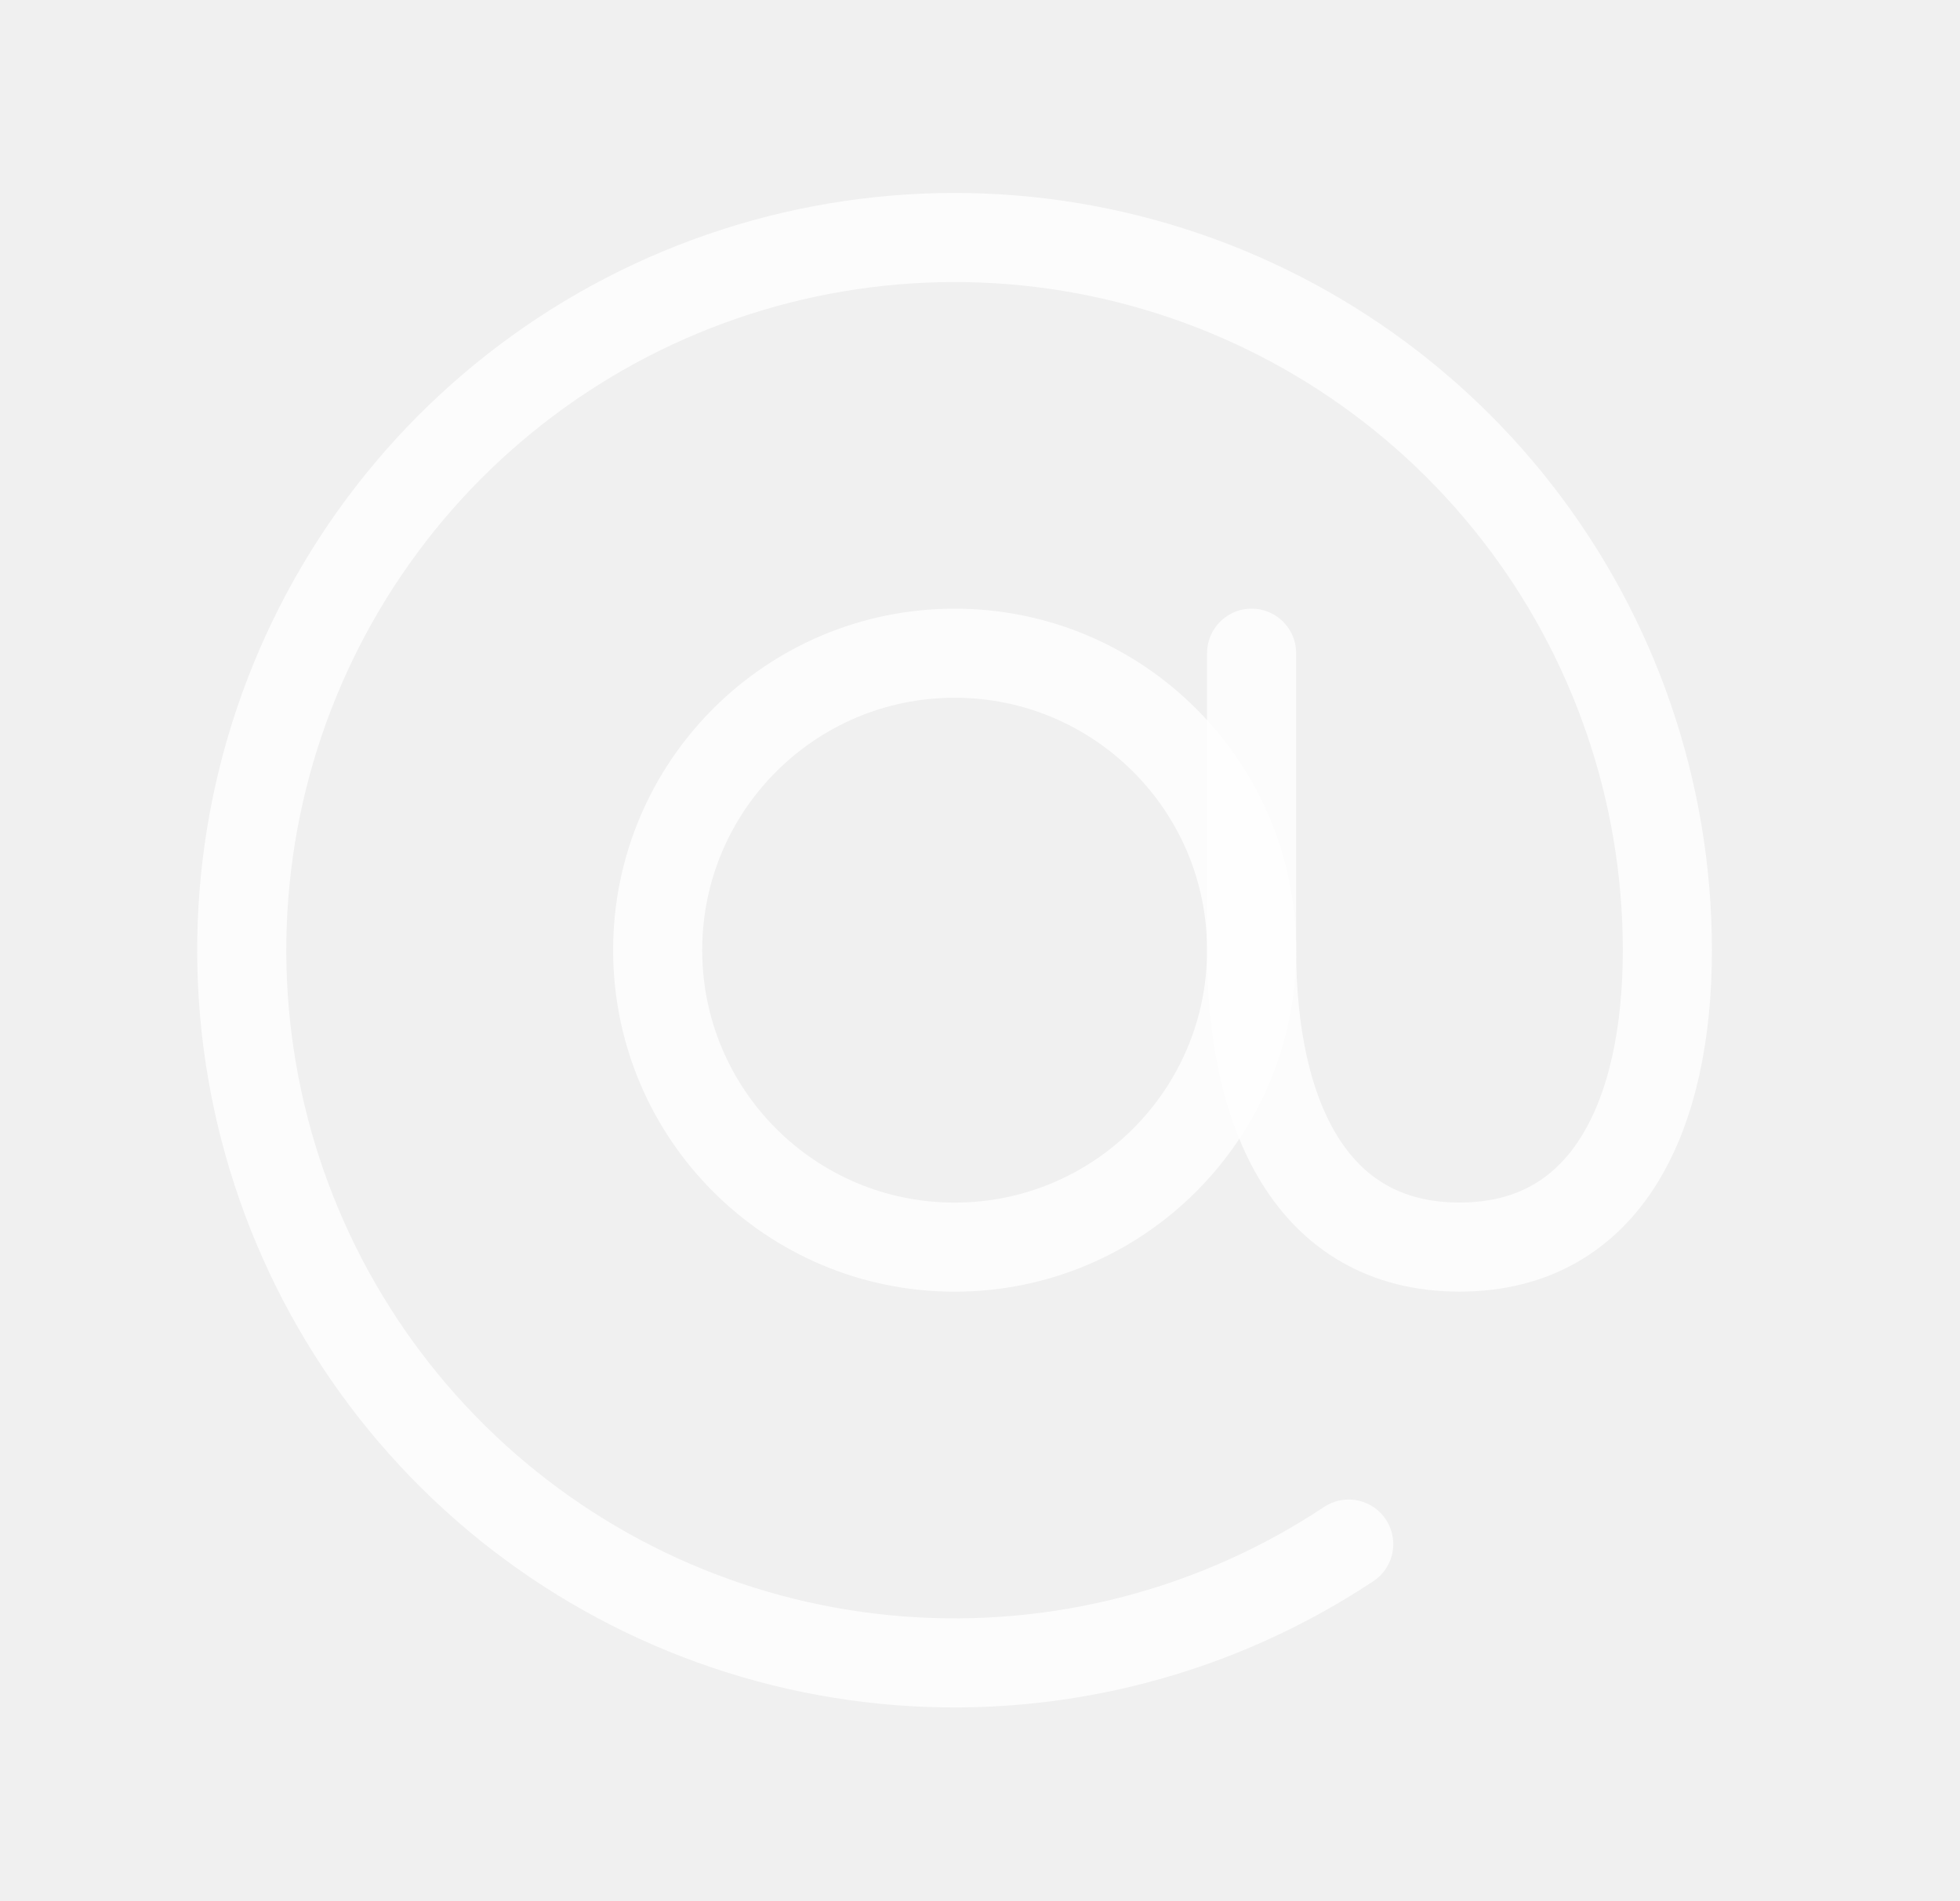
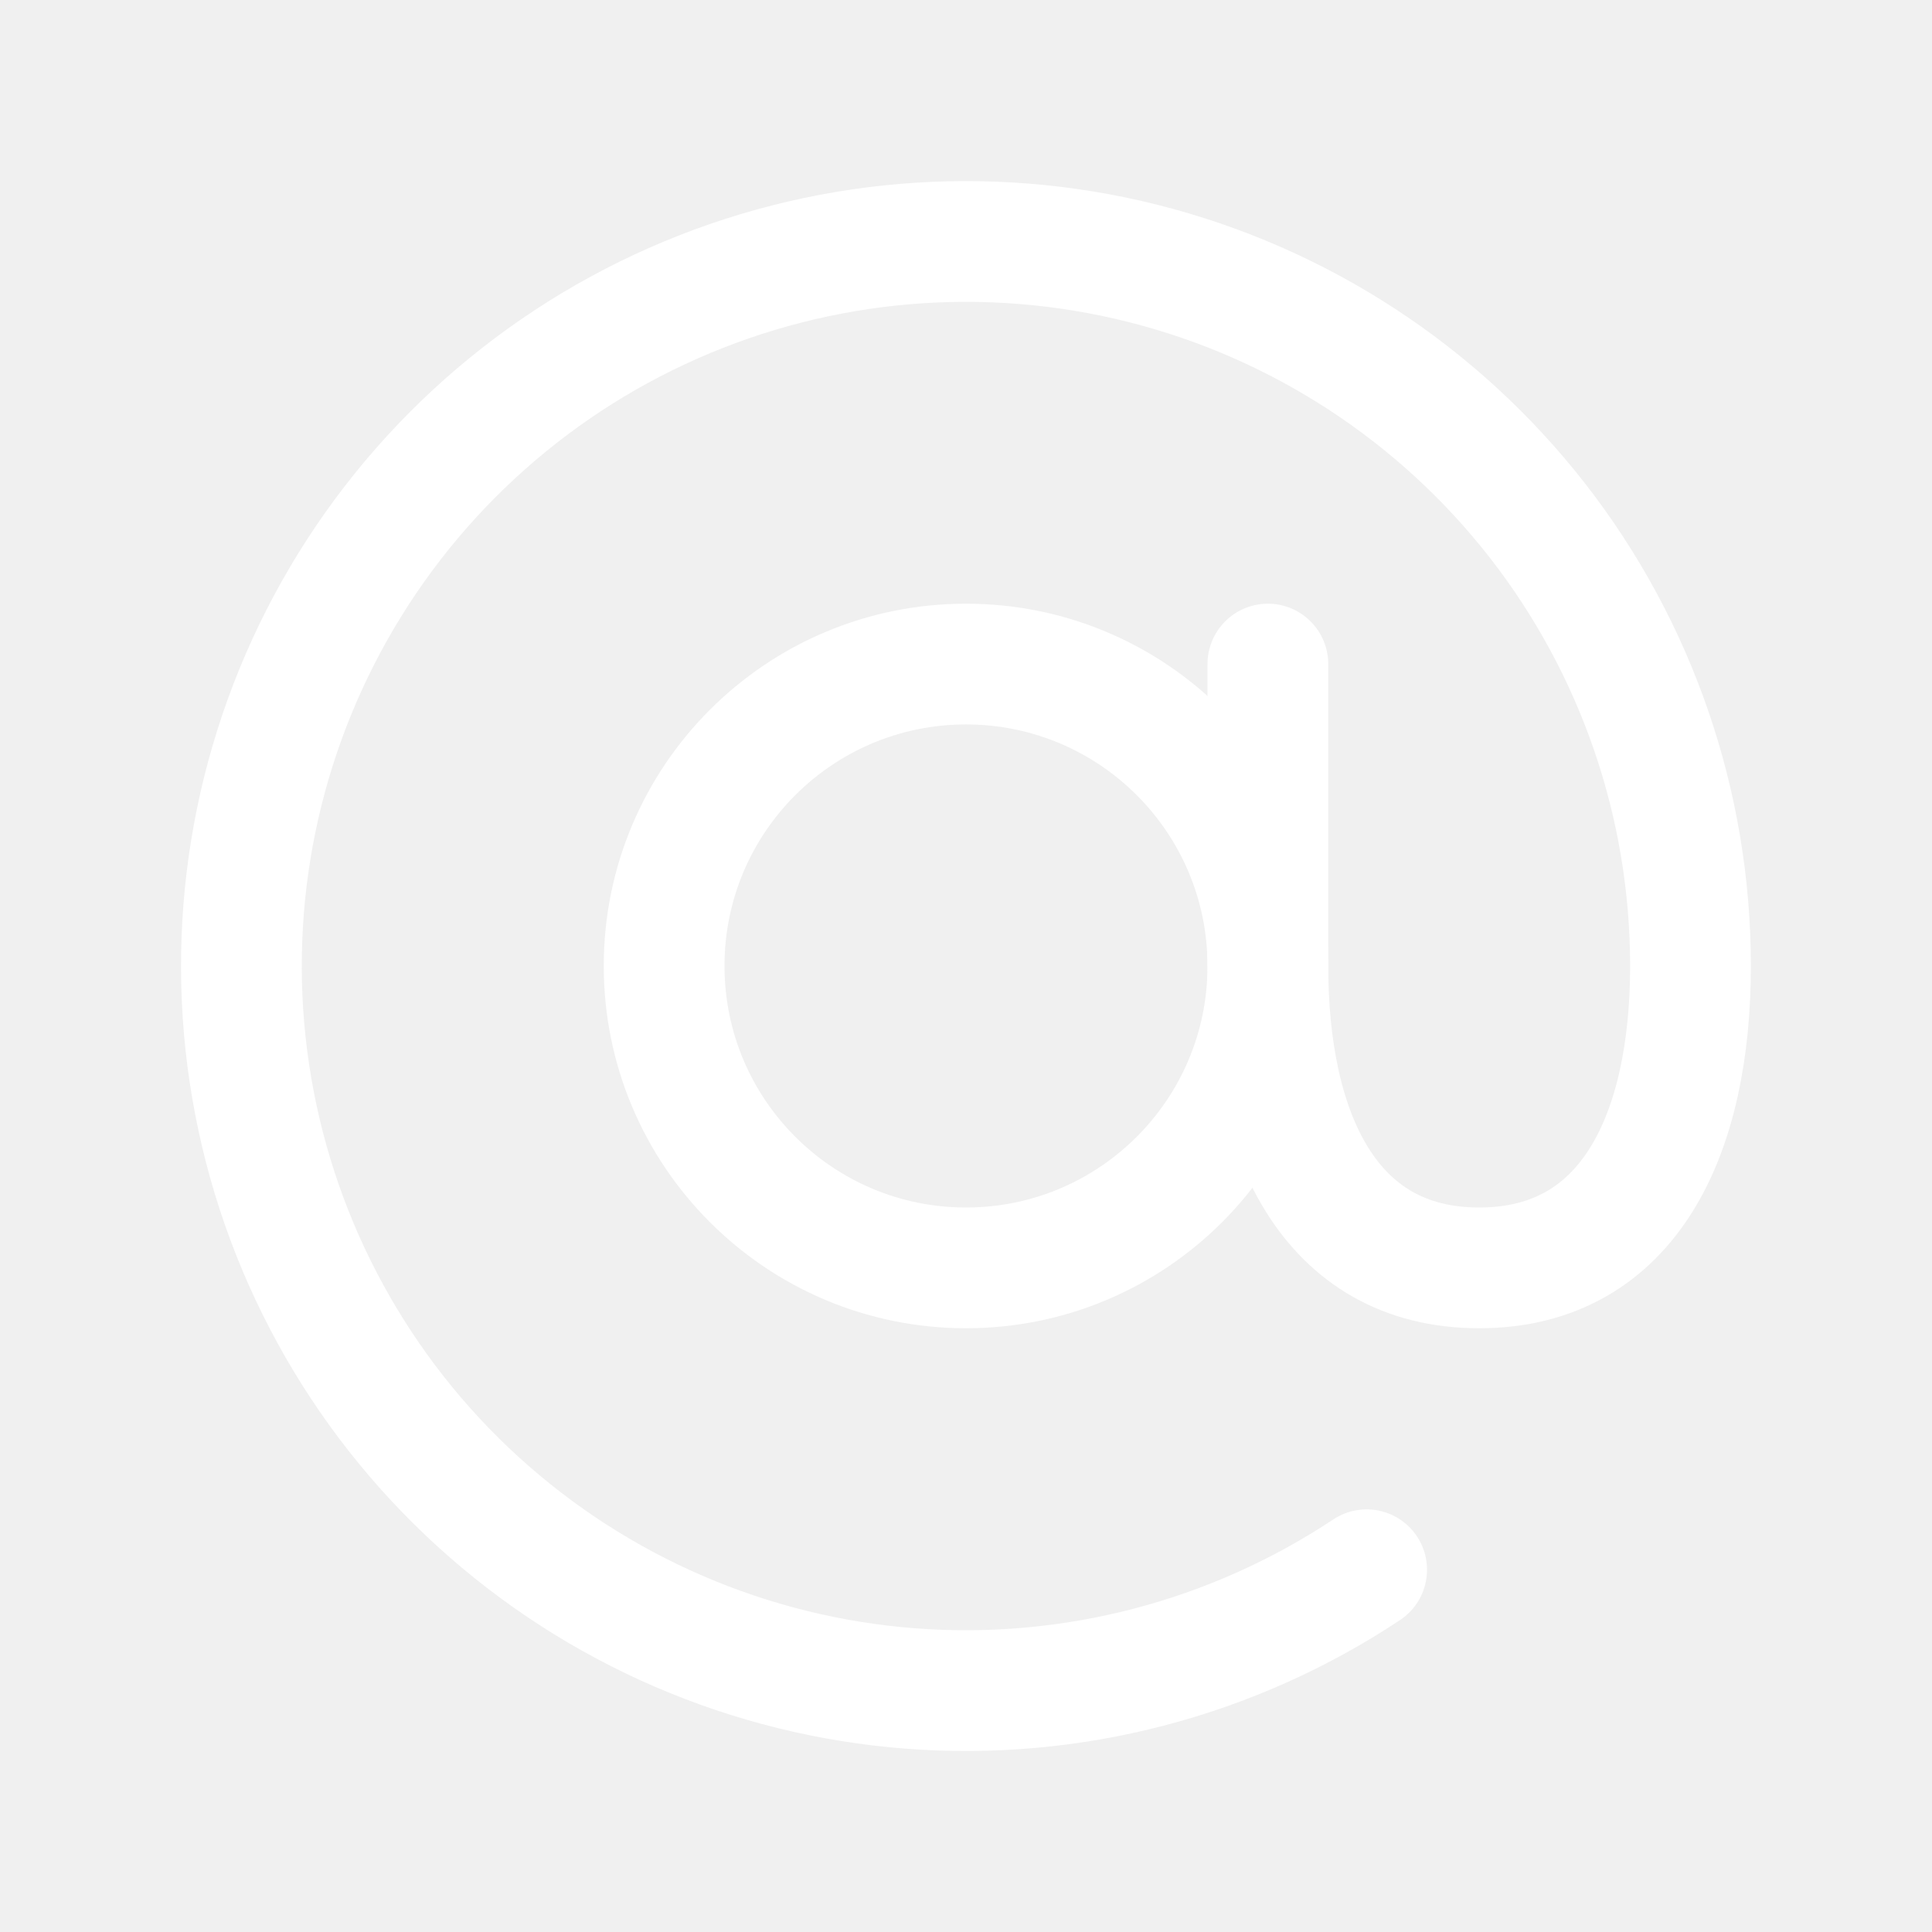
- <svg xmlns="http://www.w3.org/2000/svg" width="33" height="32" viewBox="0 0 33 32" fill="none">
-   <path opacity="0.8" d="M16.073 21C18.834 21 21.073 18.761 21.073 15.999C21.073 13.238 18.834 10.999 16.073 10.999C13.311 10.999 11.073 13.238 11.073 15.999C11.073 18.761 13.311 21 16.073 21Z" stroke="white" stroke-width="1.5" stroke-linecap="round" stroke-linejoin="round" />
-   <path opacity="0.8" d="M22.708 26C20.48 27.478 17.822 28.17 15.156 27.966C12.49 27.762 9.969 26.674 7.992 24.874C6.015 23.073 4.695 20.665 4.243 18.029C3.791 15.394 4.232 12.683 5.496 10.327C6.76 7.971 8.775 6.104 11.221 5.023C13.666 3.943 16.403 3.709 18.996 4.361C21.589 5.013 23.89 6.511 25.535 8.62C27.179 10.728 28.072 13.325 28.073 15.999C28.073 18.761 27.073 20.999 24.573 20.999C22.073 20.999 21.073 18.761 21.073 15.999V10.999" stroke="white" stroke-width="1.5" stroke-linecap="round" stroke-linejoin="round" />
+ <svg xmlns="http://www.w3.org/2000/svg" width="32" height="32" viewBox="0 0 32 32" fill="none">
+   <path d="M16 21C18.762 21 21 18.761 21 15.999C21 13.238 18.762 10.999 16 10.999C13.239 10.999 11 13.238 11 15.999C11 18.761 13.239 21 16 21Z" stroke="white" stroke-width="2" stroke-linecap="round" stroke-linejoin="round" />
+   <path d="M22.636 26C20.408 27.478 17.75 28.171 15.084 27.967C12.418 27.763 9.896 26.674 7.919 24.874C5.942 23.074 4.623 20.665 4.171 18.029C3.719 15.394 4.16 12.683 5.424 10.327C6.688 7.971 8.703 6.104 11.148 5.024C13.594 3.943 16.331 3.71 18.924 4.361C21.517 5.013 23.818 6.512 25.463 8.62C27.107 10.729 28 13.326 28 15.999C28 18.761 27 21 24.5 21C22 21 21 18.761 21 15.999V10.999" stroke="white" stroke-width="2" stroke-linecap="round" stroke-linejoin="round" />
</svg>
